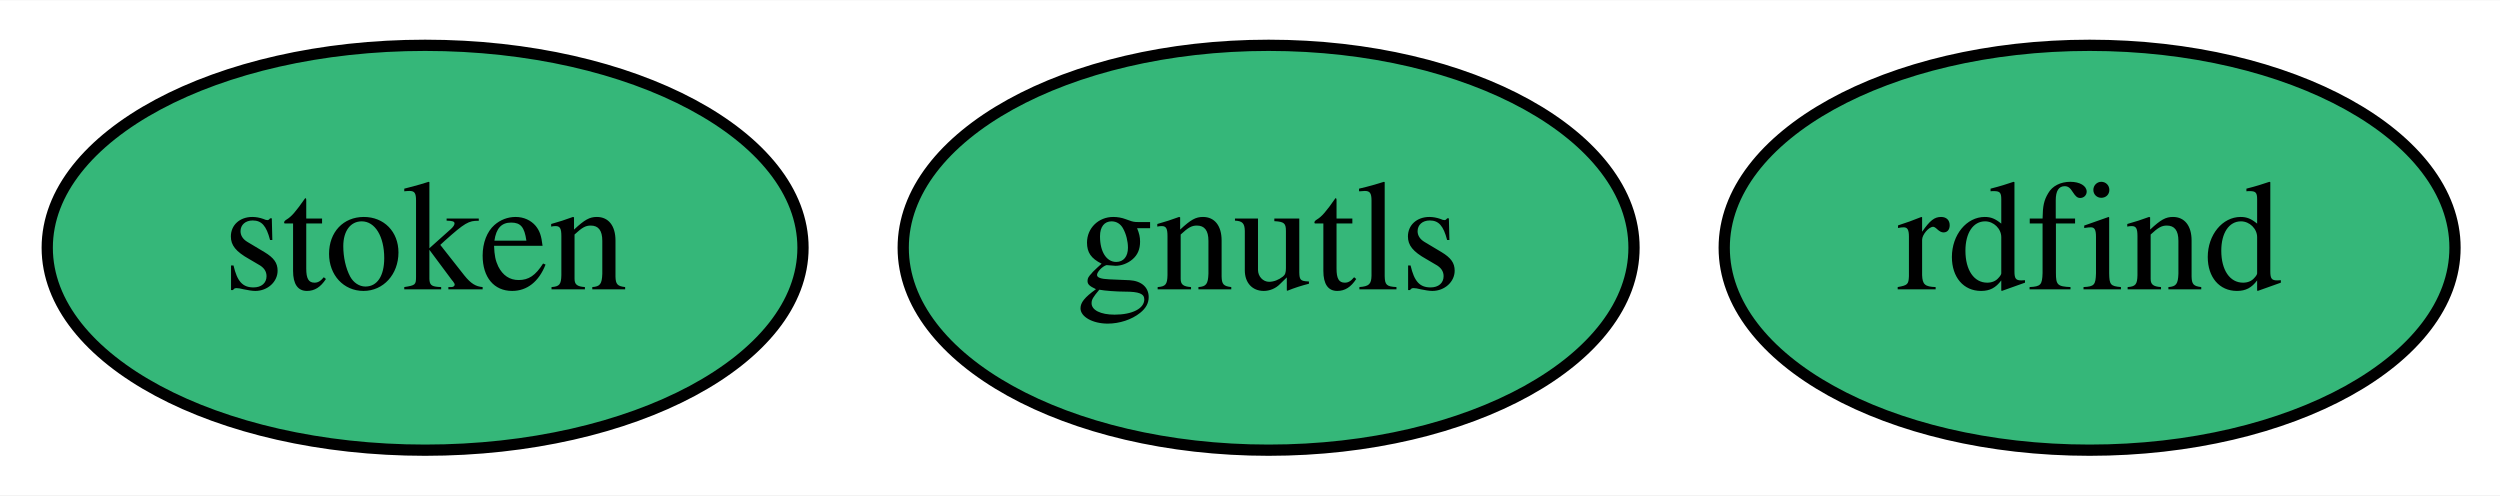
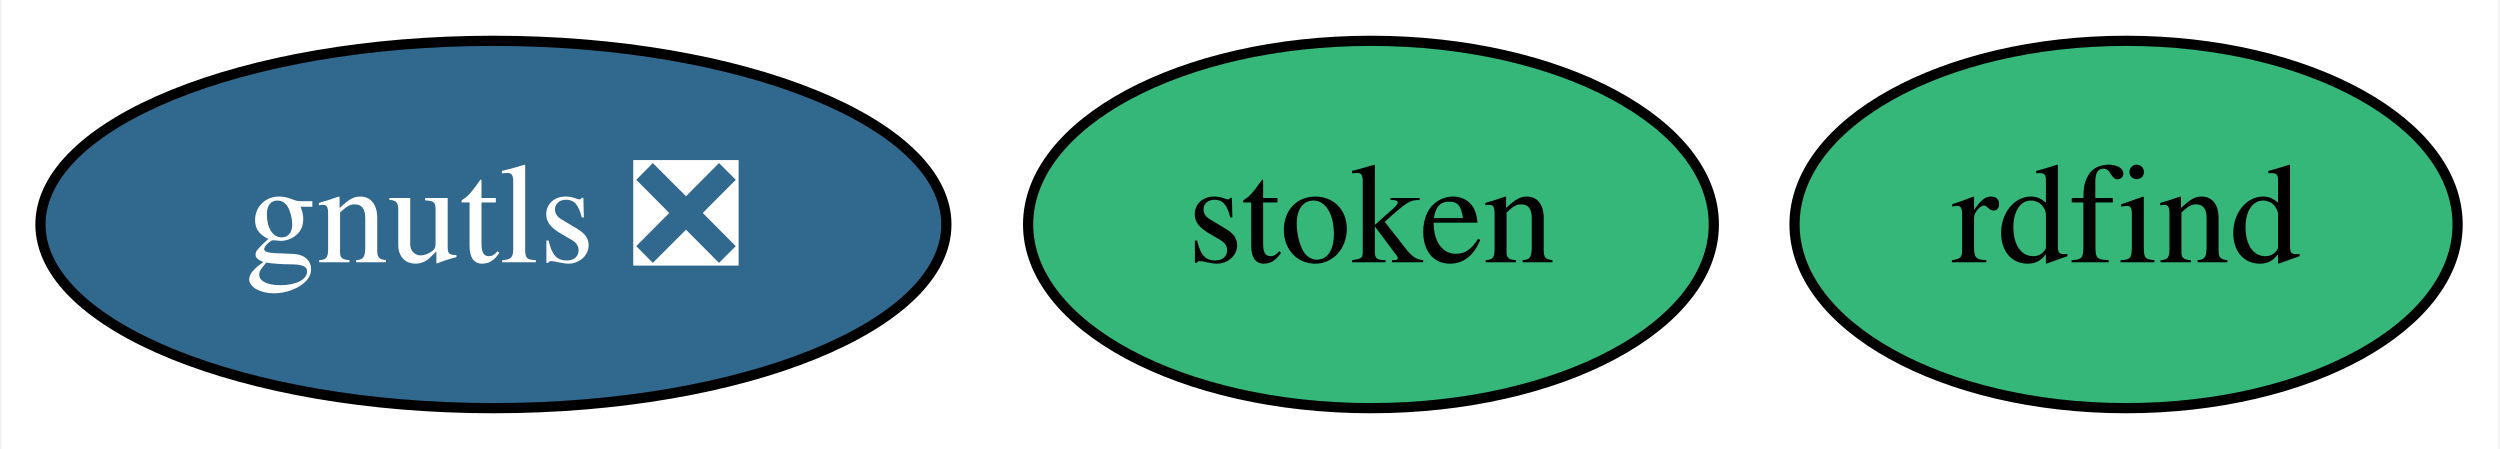
- <svg xmlns="http://www.w3.org/2000/svg" xmlns:xlink="http://www.w3.org/1999/xlink" width="222pt" height="44pt" viewBox="0.00 0.00 222.29 44.00">
+ <svg xmlns="http://www.w3.org/2000/svg" xmlns:xlink="http://www.w3.org/1999/xlink" width="245pt" height="44pt" viewBox="0.00 0.00 244.69 44.00">
  <g id="graph0" class="graph" transform="scale(1 1) rotate(0) translate(4 40)">
-     <polygon fill="white" stroke="transparent" points="-4,4 -4,-40 218.29,-40 218.29,4 -4,4" />
+     <polygon fill="white" stroke="transparent" points="-4,4 -4,-40 240.69,-40 240.69,4 -4,4" />
    <g id="node1" class="node">
      <g id="a_node1">
-         <a xlink:href="https://github.com/conda-forge/gnutls-feedstock" xlink:title="gnutls">
-           <ellipse fill="#35b779" stroke="black" cx="108.8" cy="-18" rx="32.49" ry="18" />
-           <text text-anchor="middle" x="108.8" y="-14.3" font-family="Times,serif" font-size="14.00">gnutls</text>
+         <a xlink:href="https://github.com/conda-forge/gnutls-feedstock/pull/19" xlink:title="gnutls ❎">
+           <ellipse fill="#31688e" stroke="black" cx="44.2" cy="-18" rx="44.39" ry="18" />
+           <text text-anchor="middle" x="44.2" y="-14.3" font-family="Times,serif" font-size="14.00" fill="white">gnutls ❎</text>
        </a>
      </g>
    </g>
    <g id="node2" class="node">
      <g id="a_node2">
        <a xlink:href="https://github.com/conda-forge/stoken-feedstock" xlink:title="stoken">
-           <ellipse fill="#35b779" stroke="black" cx="33.8" cy="-18" rx="33.6" ry="18" />
-           <text text-anchor="middle" x="33.8" y="-14.3" font-family="Times,serif" font-size="14.00">stoken</text>
+           <ellipse fill="#35b779" stroke="black" cx="130.2" cy="-18" rx="33.6" ry="18" />
+           <text text-anchor="middle" x="130.2" y="-14.3" font-family="Times,serif" font-size="14.00">stoken</text>
        </a>
      </g>
    </g>
    <g id="node3" class="node">
      <g id="a_node3">
        <a xlink:href="https://github.com/conda-forge/rdfind-feedstock" xlink:title="rdfind">
-           <ellipse fill="#35b779" stroke="black" cx="181.8" cy="-18" rx="32.49" ry="18" />
-           <text text-anchor="middle" x="181.8" y="-14.3" font-family="Times,serif" font-size="14.00">rdfind</text>
+           <ellipse fill="#35b779" stroke="black" cx="204.2" cy="-18" rx="32.49" ry="18" />
+           <text text-anchor="middle" x="204.2" y="-14.3" font-family="Times,serif" font-size="14.00">rdfind</text>
        </a>
      </g>
    </g>
  </g>
</svg>
